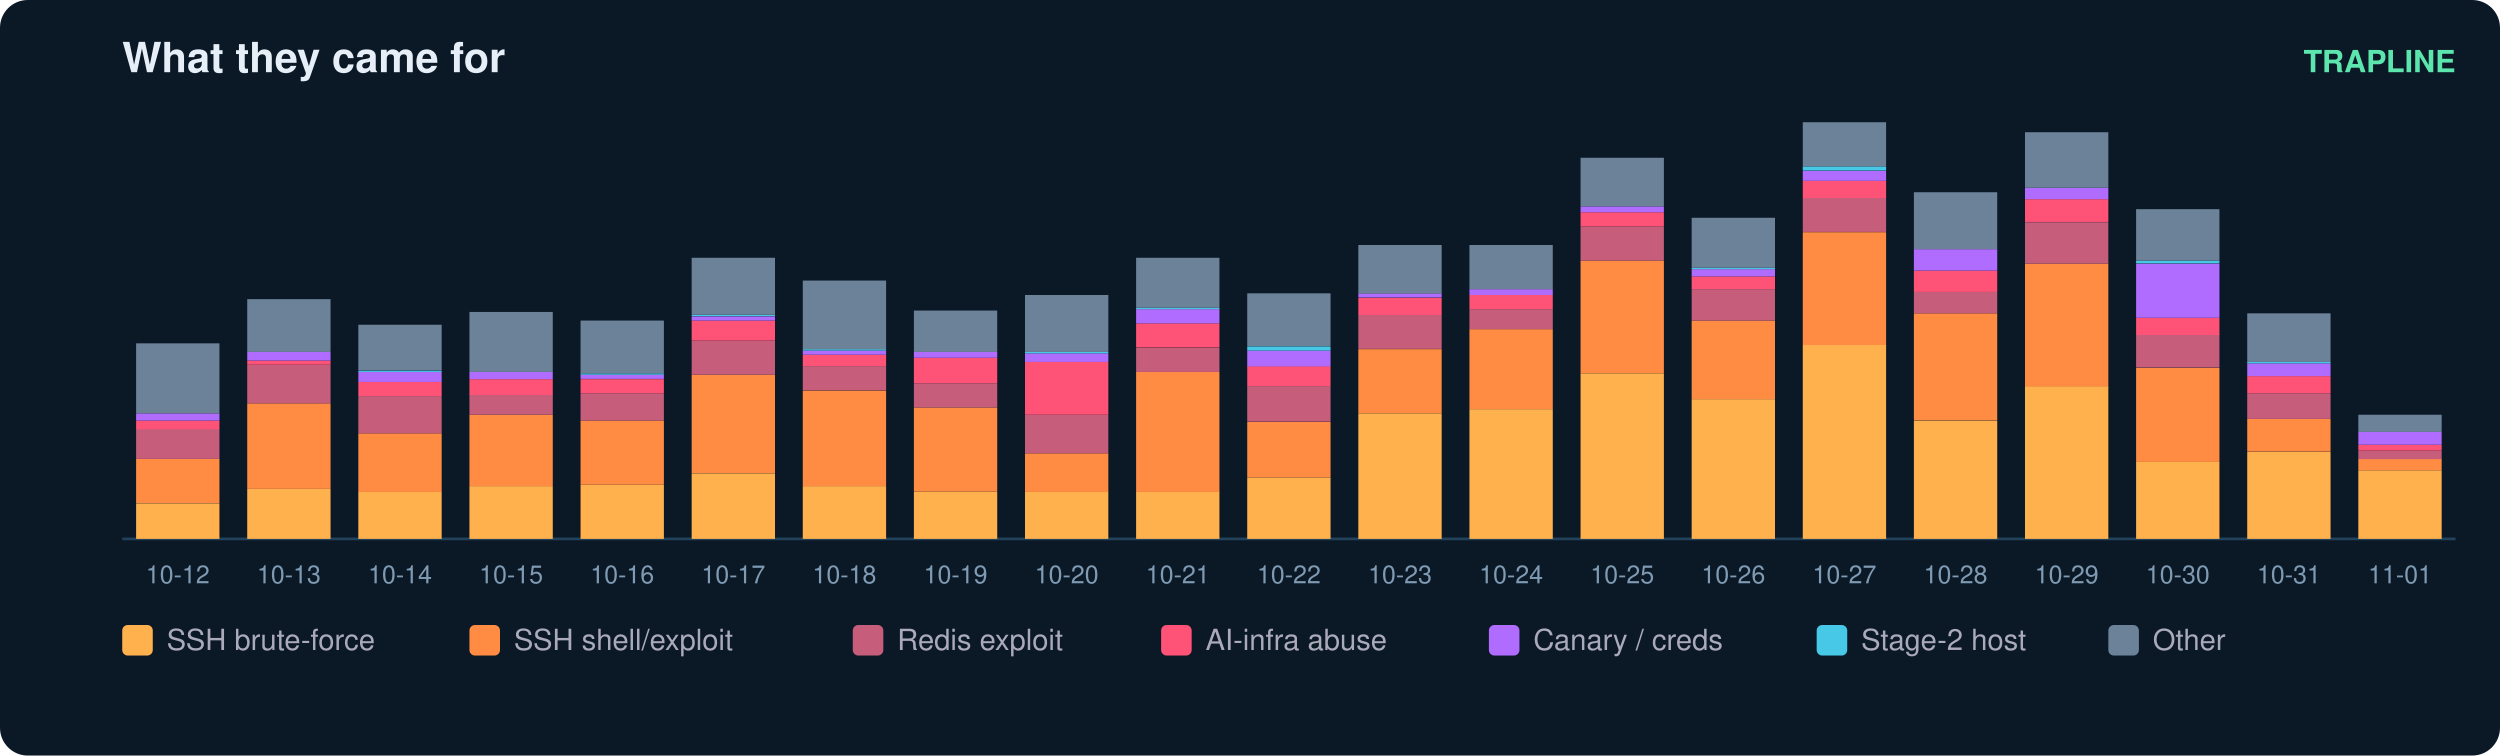
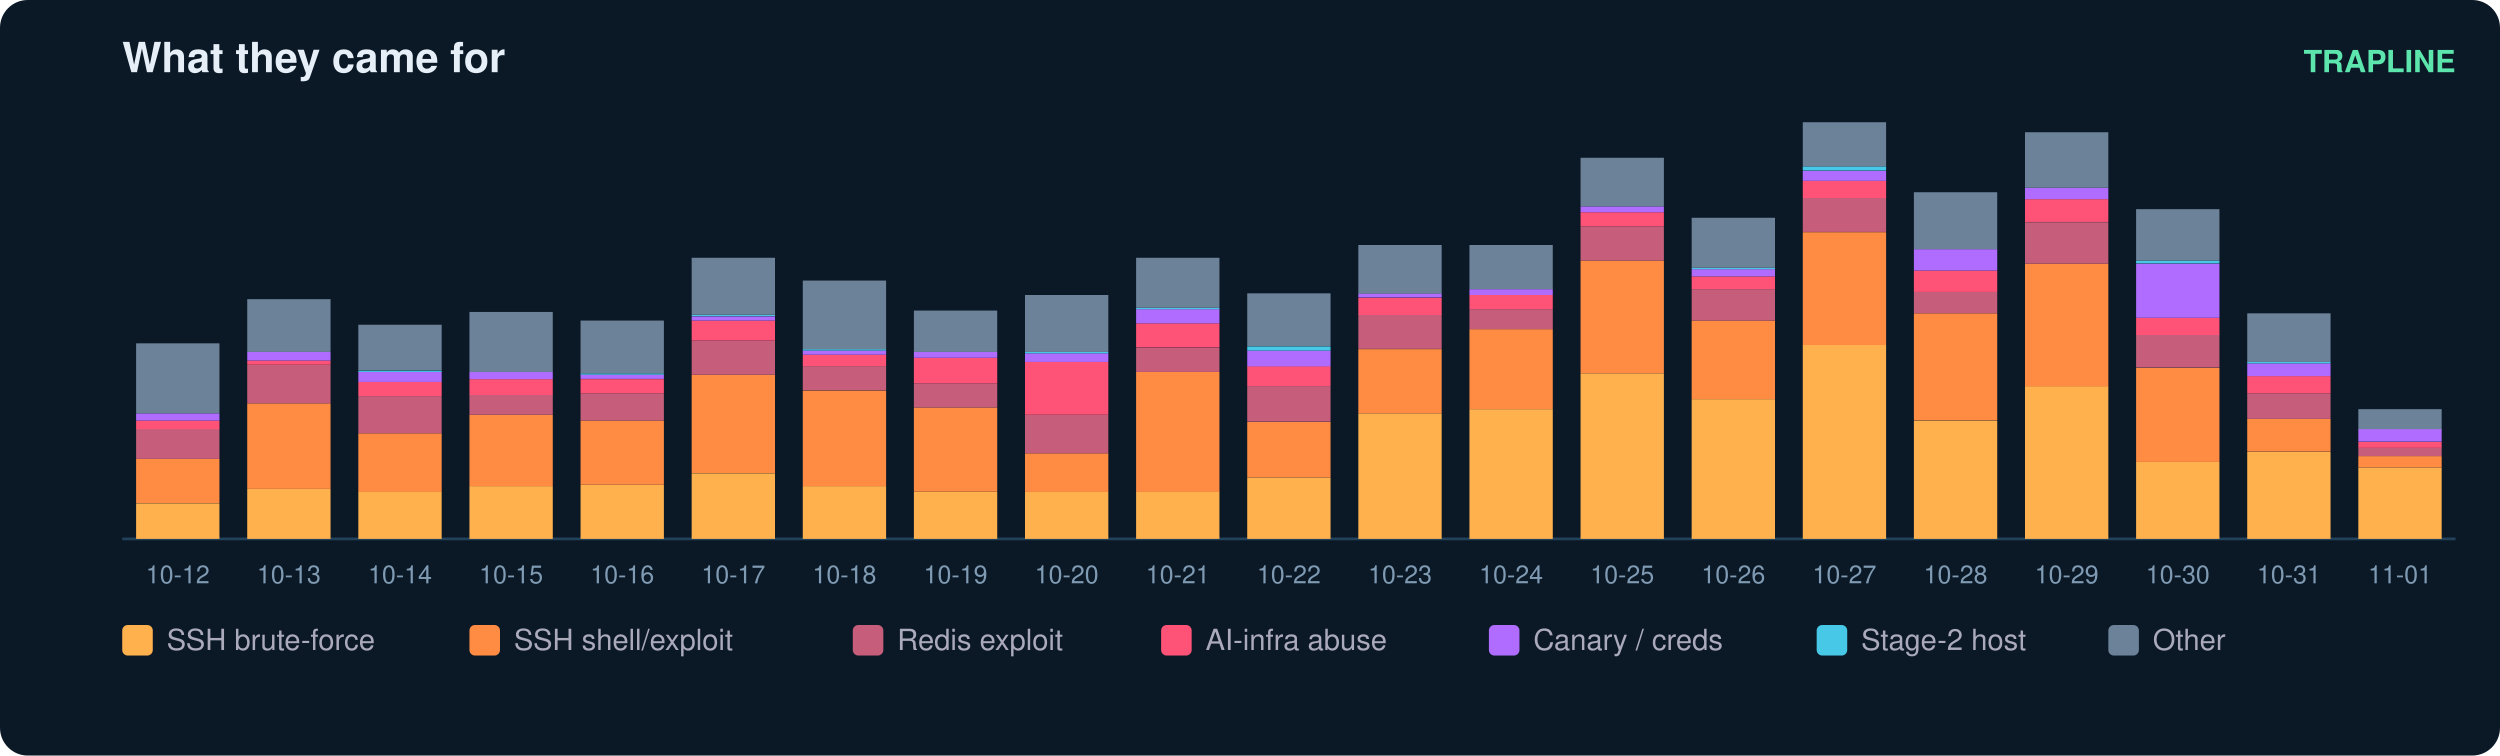
<svg xmlns="http://www.w3.org/2000/svg" width="900" height="272" viewBox="0 0 900 272" font-family="ui-sans-serif,Segoe UI,Helvetica,Arial">
  <rect width="900" height="272" rx="10" fill="#0b1826" />
  <text x="44" y="26" fill="#e6eff7" font-size="15" font-weight="700">What they came for</text>
  <text x="884" y="26" fill="#5ce6ad" font-size="11" text-anchor="end" font-weight="600">TRAPLINE</text>
  <line x1="44" y1="194" x2="884" y2="194" stroke="#22415a" />
  <rect x="49" y="181.2" width="30" height="12.8" fill="#ffb14e" />
  <rect x="49" y="165.2" width="30" height="15.9" fill="#ff8c42" />
  <rect x="49" y="154.4" width="30" height="10.8" fill="#c65d7b" />
  <rect x="49" y="151.4" width="30" height="3.1" fill="#ff5277" />
  <rect x="49" y="148.8" width="30" height="2.6" fill="#b06cff" />
  <rect x="49" y="123.6" width="30" height="25.2" fill="#6b8299" />
  <text x="64.0" y="210.0" fill="#7f9bb3" font-size="9" text-anchor="middle">10-12</text>
  <rect x="89" y="176.0" width="30" height="18.0" fill="#ffb14e" />
  <rect x="89" y="145.2" width="30" height="30.8" fill="#ff8c42" />
  <rect x="89" y="131.3" width="30" height="13.9" fill="#c65d7b" />
  <rect x="89" y="129.8" width="30" height="1.5" fill="#ff5277" />
  <rect x="89" y="126.7" width="30" height="3.1" fill="#b06cff" />
  <rect x="89" y="107.7" width="30" height="19.0" fill="#6b8299" />
  <text x="104.0" y="210.0" fill="#7f9bb3" font-size="9" text-anchor="middle">10-13</text>
  <rect x="129" y="177.0" width="30" height="17.0" fill="#ffb14e" />
  <rect x="129" y="156.0" width="30" height="21.1" fill="#ff8c42" />
  <rect x="129" y="142.6" width="30" height="13.4" fill="#c65d7b" />
  <rect x="129" y="137.5" width="30" height="5.1" fill="#ff5277" />
  <rect x="129" y="133.9" width="30" height="3.6" fill="#b06cff" />
  <rect x="129" y="133.4" width="30" height="0.5" fill="#46c8e6" />
  <rect x="129" y="116.9" width="30" height="16.4" fill="#6b8299" />
  <text x="144.0" y="210.0" fill="#7f9bb3" font-size="9" text-anchor="middle">10-14</text>
  <rect x="169" y="175.0" width="30" height="19.0" fill="#ffb14e" />
  <rect x="169" y="149.3" width="30" height="25.7" fill="#ff8c42" />
  <rect x="169" y="142.1" width="30" height="7.2" fill="#c65d7b" />
  <rect x="169" y="136.5" width="30" height="5.7" fill="#ff5277" />
  <rect x="169" y="133.9" width="30" height="2.6" fill="#b06cff" />
  <rect x="169" y="112.3" width="30" height="21.6" fill="#6b8299" />
  <text x="184.0" y="210.0" fill="#7f9bb3" font-size="9" text-anchor="middle">10-15</text>
  <rect x="209" y="174.5" width="30" height="19.5" fill="#ffb14e" />
  <rect x="209" y="151.4" width="30" height="23.1" fill="#ff8c42" />
  <rect x="209" y="141.6" width="30" height="9.8" fill="#c65d7b" />
  <rect x="209" y="136.5" width="30" height="5.1" fill="#ff5277" />
  <rect x="209" y="134.9" width="30" height="1.5" fill="#b06cff" />
  <rect x="209" y="134.4" width="30" height="0.5" fill="#46c8e6" />
  <rect x="209" y="115.4" width="30" height="19.0" fill="#6b8299" />
  <text x="224.0" y="210.0" fill="#7f9bb3" font-size="9" text-anchor="middle">10-16</text>
  <rect x="249" y="170.4" width="30" height="23.6" fill="#ffb14e" />
  <rect x="249" y="134.9" width="30" height="35.4" fill="#ff8c42" />
  <rect x="249" y="122.6" width="30" height="12.3" fill="#c65d7b" />
  <rect x="249" y="115.4" width="30" height="7.2" fill="#ff5277" />
  <rect x="249" y="113.9" width="30" height="1.5" fill="#b06cff" />
  <rect x="249" y="113.3" width="30" height="0.5" fill="#46c8e6" />
  <rect x="249" y="92.8" width="30" height="20.5" fill="#6b8299" />
  <text x="264.0" y="210.0" fill="#7f9bb3" font-size="9" text-anchor="middle">10-17</text>
  <rect x="289" y="175.0" width="30" height="19.0" fill="#ffb14e" />
  <rect x="289" y="140.6" width="30" height="34.4" fill="#ff8c42" />
  <rect x="289" y="131.8" width="30" height="8.7" fill="#c65d7b" />
  <rect x="289" y="127.7" width="30" height="4.1" fill="#ff5277" />
  <rect x="289" y="126.2" width="30" height="1.5" fill="#b06cff" />
  <rect x="289" y="125.7" width="30" height="0.5" fill="#46c8e6" />
  <rect x="289" y="101.0" width="30" height="24.7" fill="#6b8299" />
  <text x="304.0" y="210.0" fill="#7f9bb3" font-size="9" text-anchor="middle">10-18</text>
  <rect x="329" y="177.0" width="30" height="17.0" fill="#ffb14e" />
  <rect x="329" y="146.7" width="30" height="30.3" fill="#ff8c42" />
  <rect x="329" y="138.0" width="30" height="8.7" fill="#c65d7b" />
  <rect x="329" y="128.8" width="30" height="9.2" fill="#ff5277" />
  <rect x="329" y="126.7" width="30" height="2.1" fill="#b06cff" />
  <rect x="329" y="111.8" width="30" height="14.9" fill="#6b8299" />
  <text x="344.0" y="210.0" fill="#7f9bb3" font-size="9" text-anchor="middle">10-19</text>
  <rect x="369" y="177.0" width="30" height="17.0" fill="#ffb14e" />
  <rect x="369" y="163.2" width="30" height="13.9" fill="#ff8c42" />
  <rect x="369" y="149.3" width="30" height="13.9" fill="#c65d7b" />
  <rect x="369" y="130.3" width="30" height="19.0" fill="#ff5277" />
  <rect x="369" y="127.2" width="30" height="3.1" fill="#b06cff" />
  <rect x="369" y="126.7" width="30" height="0.5" fill="#46c8e6" />
  <rect x="369" y="106.2" width="30" height="20.5" fill="#6b8299" />
  <text x="384.0" y="210.0" fill="#7f9bb3" font-size="9" text-anchor="middle">10-20</text>
  <rect x="409" y="177.0" width="30" height="17.0" fill="#ffb14e" />
  <rect x="409" y="133.9" width="30" height="43.2" fill="#ff8c42" />
  <rect x="409" y="125.2" width="30" height="8.7" fill="#c65d7b" />
  <rect x="409" y="116.4" width="30" height="8.7" fill="#ff5277" />
  <rect x="409" y="111.3" width="30" height="5.1" fill="#b06cff" />
  <rect x="409" y="110.8" width="30" height="0.5" fill="#46c8e6" />
  <rect x="409" y="92.8" width="30" height="18.0" fill="#6b8299" />
  <text x="424.0" y="210.0" fill="#7f9bb3" font-size="9" text-anchor="middle">10-21</text>
  <rect x="449" y="171.9" width="30" height="22.1" fill="#ffb14e" />
  <rect x="449" y="151.9" width="30" height="20.0" fill="#ff8c42" />
  <rect x="449" y="139.0" width="30" height="12.8" fill="#c65d7b" />
  <rect x="449" y="131.8" width="30" height="7.2" fill="#ff5277" />
  <rect x="449" y="126.2" width="30" height="5.7" fill="#b06cff" />
  <rect x="449" y="124.7" width="30" height="1.5" fill="#46c8e6" />
  <rect x="449" y="105.6" width="30" height="19.0" fill="#6b8299" />
  <text x="464.0" y="210.0" fill="#7f9bb3" font-size="9" text-anchor="middle">10-22</text>
  <rect x="489" y="148.8" width="30" height="45.2" fill="#ffb14e" />
  <rect x="489" y="125.7" width="30" height="23.1" fill="#ff8c42" />
  <rect x="489" y="113.3" width="30" height="12.3" fill="#c65d7b" />
  <rect x="489" y="107.2" width="30" height="6.2" fill="#ff5277" />
  <rect x="489" y="105.6" width="30" height="1.5" fill="#b06cff" />
  <rect x="489" y="88.2" width="30" height="17.5" fill="#6b8299" />
  <text x="504.0" y="210.0" fill="#7f9bb3" font-size="9" text-anchor="middle">10-23</text>
  <rect x="529" y="147.3" width="30" height="46.7" fill="#ffb14e" />
  <rect x="529" y="118.5" width="30" height="28.8" fill="#ff8c42" />
  <rect x="529" y="111.3" width="30" height="7.2" fill="#c65d7b" />
  <rect x="529" y="106.2" width="30" height="5.1" fill="#ff5277" />
  <rect x="529" y="104.1" width="30" height="2.1" fill="#b06cff" />
  <rect x="529" y="88.2" width="30" height="15.9" fill="#6b8299" />
  <text x="544.0" y="210.0" fill="#7f9bb3" font-size="9" text-anchor="middle">10-24</text>
  <rect x="569" y="134.4" width="30" height="59.6" fill="#ffb14e" />
  <rect x="569" y="93.8" width="30" height="40.6" fill="#ff8c42" />
  <rect x="569" y="81.5" width="30" height="12.3" fill="#c65d7b" />
  <rect x="569" y="76.4" width="30" height="5.1" fill="#ff5277" />
  <rect x="569" y="74.3" width="30" height="2.1" fill="#b06cff" />
  <rect x="569" y="56.8" width="30" height="17.5" fill="#6b8299" />
  <text x="584.0" y="210.0" fill="#7f9bb3" font-size="9" text-anchor="middle">10-25</text>
  <rect x="609" y="143.7" width="30" height="50.3" fill="#ffb14e" />
  <rect x="609" y="115.4" width="30" height="28.3" fill="#ff8c42" />
  <rect x="609" y="104.1" width="30" height="11.3" fill="#c65d7b" />
  <rect x="609" y="99.5" width="30" height="4.6" fill="#ff5277" />
  <rect x="609" y="96.9" width="30" height="2.6" fill="#b06cff" />
  <rect x="609" y="96.4" width="30" height="0.5" fill="#46c8e6" />
  <rect x="609" y="78.4" width="30" height="18.0" fill="#6b8299" />
  <text x="624.0" y="210.0" fill="#7f9bb3" font-size="9" text-anchor="middle">10-26</text>
  <rect x="649" y="124.1" width="30" height="69.9" fill="#ffb14e" />
  <rect x="649" y="83.6" width="30" height="40.6" fill="#ff8c42" />
  <rect x="649" y="71.2" width="30" height="12.3" fill="#c65d7b" />
  <rect x="649" y="65.1" width="30" height="6.2" fill="#ff5277" />
  <rect x="649" y="61.5" width="30" height="3.6" fill="#b06cff" />
  <rect x="649" y="59.9" width="30" height="1.5" fill="#46c8e6" />
  <rect x="649" y="44.0" width="30" height="15.9" fill="#6b8299" />
  <text x="664.0" y="210.0" fill="#7f9bb3" font-size="9" text-anchor="middle">10-27</text>
  <rect x="689" y="151.4" width="30" height="42.6" fill="#ffb14e" />
  <rect x="689" y="112.8" width="30" height="38.5" fill="#ff8c42" />
  <rect x="689" y="105.1" width="30" height="7.7" fill="#c65d7b" />
  <rect x="689" y="97.4" width="30" height="7.7" fill="#ff5277" />
  <rect x="689" y="89.7" width="30" height="7.7" fill="#b06cff" />
  <rect x="689" y="69.2" width="30" height="20.5" fill="#6b8299" />
  <text x="704.0" y="210.0" fill="#7f9bb3" font-size="9" text-anchor="middle">10-28</text>
  <rect x="729" y="139.0" width="30" height="55.0" fill="#ffb14e" />
  <rect x="729" y="94.9" width="30" height="44.2" fill="#ff8c42" />
  <rect x="729" y="80.0" width="30" height="14.9" fill="#c65d7b" />
  <rect x="729" y="71.7" width="30" height="8.2" fill="#ff5277" />
  <rect x="729" y="67.6" width="30" height="4.1" fill="#b06cff" />
  <rect x="729" y="47.6" width="30" height="20.0" fill="#6b8299" />
  <text x="744.0" y="210.0" fill="#7f9bb3" font-size="9" text-anchor="middle">10-29</text>
  <rect x="769" y="166.3" width="30" height="27.7" fill="#ffb14e" />
  <rect x="769" y="132.4" width="30" height="33.9" fill="#ff8c42" />
  <rect x="769" y="120.5" width="30" height="11.8" fill="#c65d7b" />
  <rect x="769" y="114.4" width="30" height="6.2" fill="#ff5277" />
  <rect x="769" y="94.9" width="30" height="19.5" fill="#b06cff" />
  <rect x="769" y="93.8" width="30" height="1.0" fill="#46c8e6" />
  <rect x="769" y="75.3" width="30" height="18.5" fill="#6b8299" />
  <text x="784.0" y="210.0" fill="#7f9bb3" font-size="9" text-anchor="middle">10-30</text>
  <rect x="809" y="162.7" width="30" height="31.3" fill="#ffb14e" />
  <rect x="809" y="150.8" width="30" height="11.8" fill="#ff8c42" />
  <rect x="809" y="141.6" width="30" height="9.2" fill="#c65d7b" />
  <rect x="809" y="135.4" width="30" height="6.2" fill="#ff5277" />
  <rect x="809" y="130.8" width="30" height="4.6" fill="#b06cff" />
  <rect x="809" y="130.3" width="30" height="0.5" fill="#46c8e6" />
  <rect x="809" y="112.8" width="30" height="17.5" fill="#6b8299" />
  <text x="824.0" y="210.0" fill="#7f9bb3" font-size="9" text-anchor="middle">10-31</text>
-   <rect x="849" y="169.3" width="30" height="24.7" fill="#ffb14e" />
-   <rect x="849" y="165.2" width="30" height="4.1" fill="#ff8c42" />
-   <rect x="849" y="162.2" width="30" height="3.1" fill="#c65d7b" />
-   <rect x="849" y="160.1" width="30" height="2.1" fill="#ff5277" />
-   <rect x="849" y="155.5" width="30" height="4.6" fill="#b06cff" />
-   <rect x="849" y="149.3" width="30" height="6.2" fill="#6b8299" />
+   <rect x="849" y="168.3" width="30" height="25.7" fill="#ffb14e" />
+   <rect x="849" y="164.2" width="30" height="4.1" fill="#ff8c42" />
+   <rect x="849" y="161.1" width="30" height="3.1" fill="#c65d7b" />
+   <rect x="849" y="159.1" width="30" height="2.1" fill="#ff5277" />
+   <rect x="849" y="154.4" width="30" height="4.6" fill="#b06cff" />
+   <rect x="849" y="147.3" width="30" height="7.2" fill="#6b8299" />
  <text x="864.0" y="210.0" fill="#7f9bb3" font-size="9" text-anchor="middle">11-01</text>
  <rect x="44" y="225" width="11" height="11" rx="2" fill="#ffb14e" />
  <text x="60" y="234" fill="#aab" font-size="10.5">SSH brute-force</text>
  <rect x="169" y="225" width="11" height="11" rx="2" fill="#ff8c42" />
  <text x="185" y="234" fill="#aab" font-size="10.5">SSH shell/exploit</text>
  <rect x="307" y="225" width="11" height="11" rx="2" fill="#c65d7b" />
  <text x="323" y="234" fill="#aab" font-size="10.5">Redis exploit</text>
  <rect x="418" y="225" width="11" height="11" rx="2" fill="#ff5277" />
  <text x="434" y="234" fill="#aab" font-size="10.5">AI-infra abuse</text>
  <rect x="536" y="225" width="11" height="11" rx="2" fill="#b06cff" />
  <text x="552" y="234" fill="#aab" font-size="10.5">Canary / creds</text>
  <rect x="654" y="225" width="11" height="11" rx="2" fill="#46c8e6" />
  <text x="670" y="234" fill="#aab" font-size="10.5">Stage-2 host</text>
  <rect x="759" y="225" width="11" height="11" rx="2" fill="#6b8299" />
  <text x="775" y="234" fill="#aab" font-size="10.5">Other</text>
</svg>
